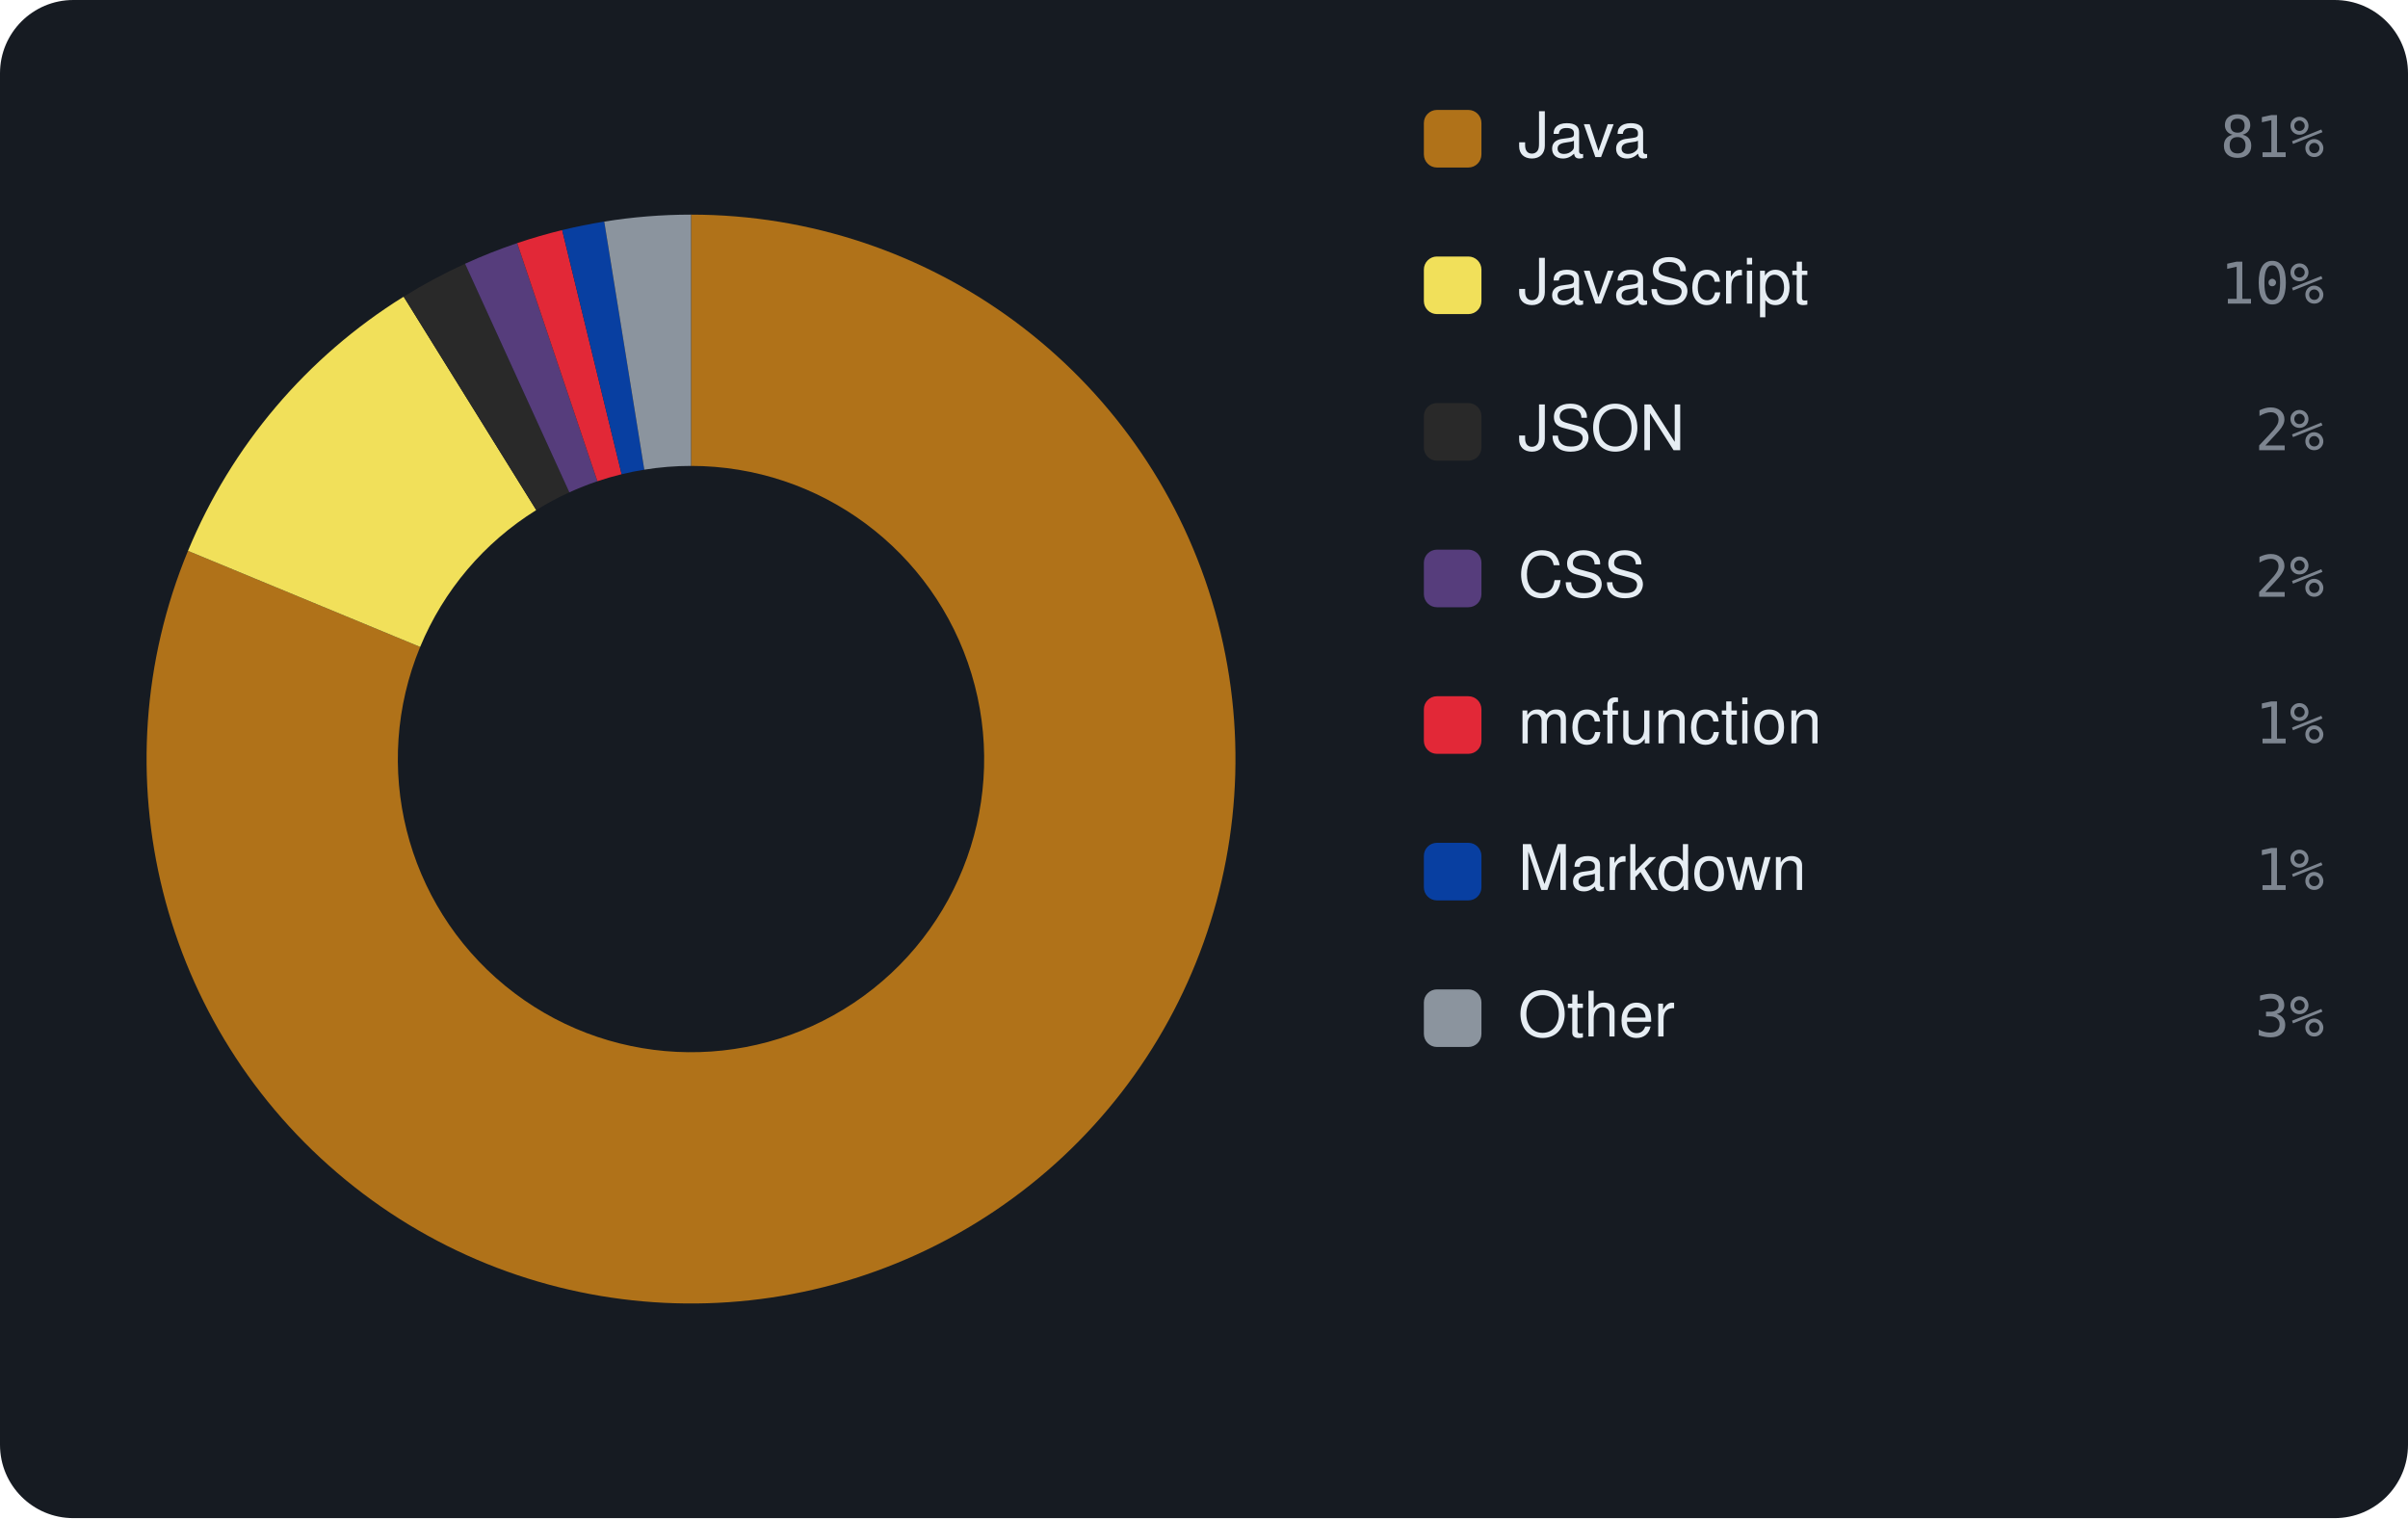
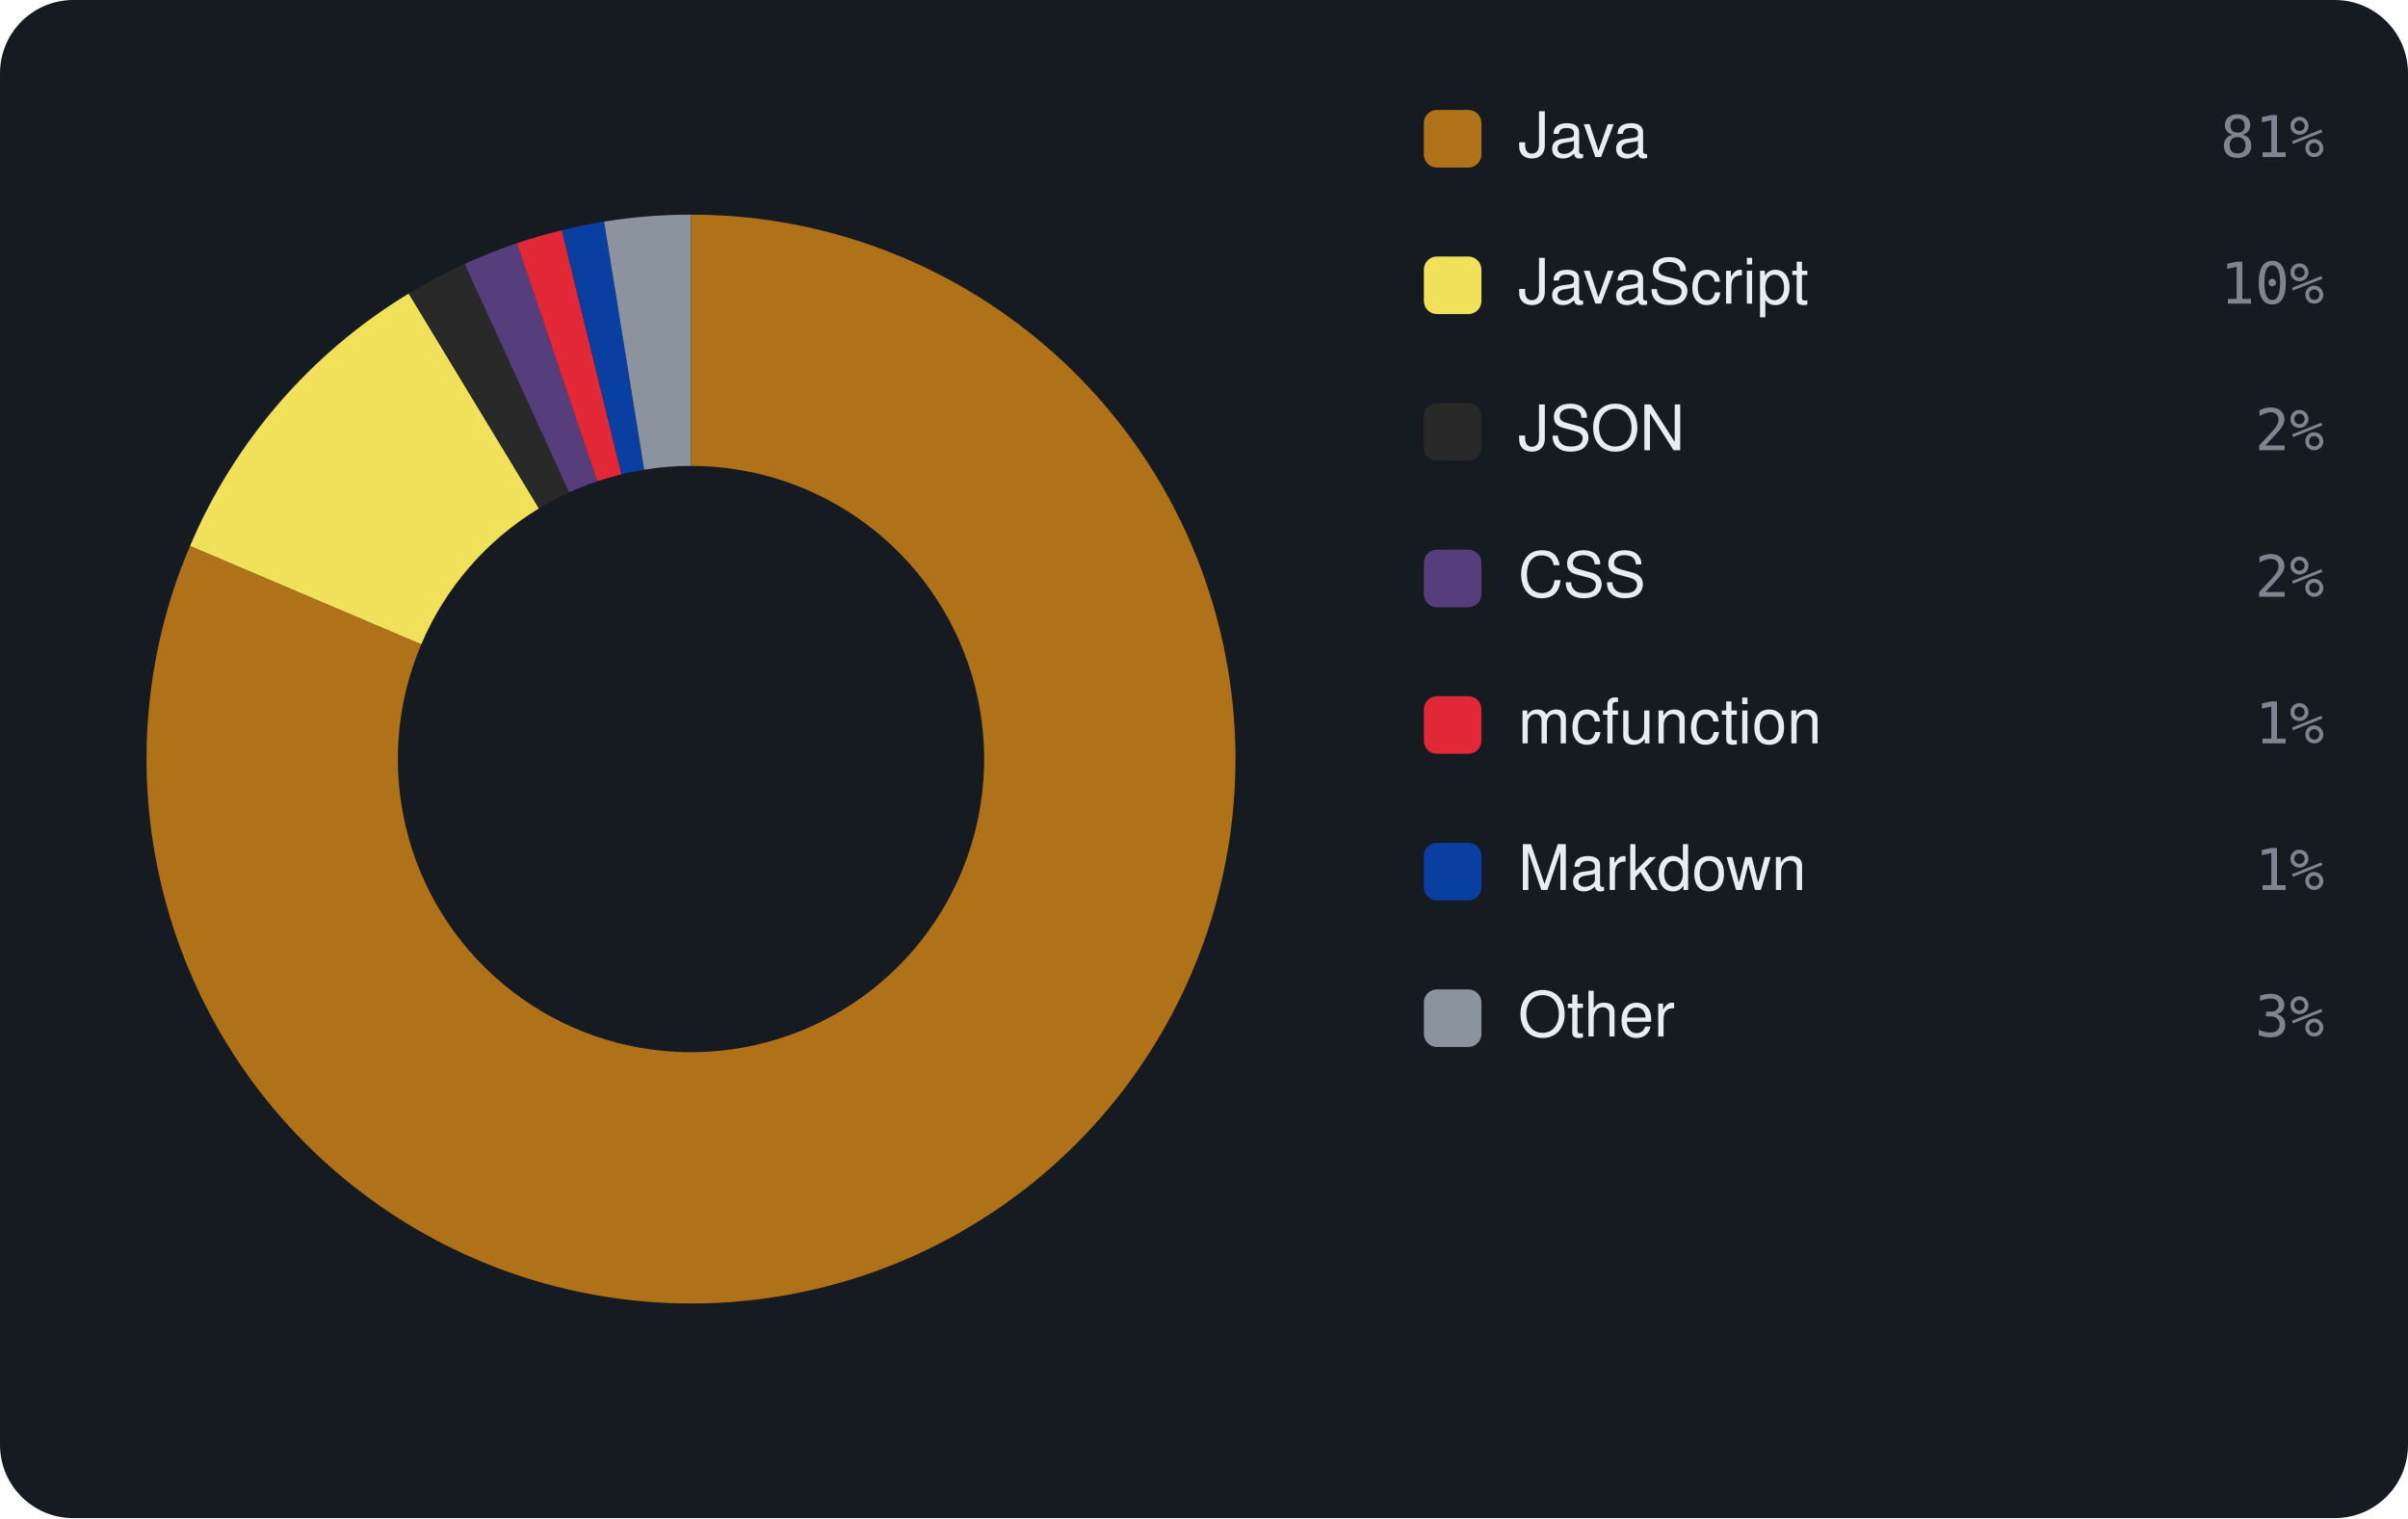
<svg xmlns="http://www.w3.org/2000/svg" viewBox="0 0 460 290" width="460" height="290" font-family="-apple-system,BlinkMacSystemFont,'Segoe UI',Helvetica,Arial,sans-serif">
  <rect width="460" height="290" rx="14" fill="#161b22" />
-   <path d="M132.00 41.00 A104 104 0 1 1 35.91 105.23 L80.26 123.58 A56 56 0 1 0 132.00 89.00 Z" fill="#b07219" />
-   <path d="M35.91 105.23 A104 104 0 0 1 77.11 56.67 L102.44 97.44 A56 56 0 0 0 80.26 123.58 Z" fill="#f1e05a" />
-   <path d="M77.11 56.67 A104 104 0 0 1 88.84 50.38 L108.76 94.05 A56 56 0 0 0 102.44 97.44 Z" fill="#292929" />
-   <path d="M88.84 50.38 A104 104 0 0 1 98.80 46.44 L114.12 91.93 A56 56 0 0 0 108.76 94.05 Z" fill="#563d7c" />
-   <path d="M98.80 46.44 A104 104 0 0 1 107.39 43.95 L118.75 90.59 A56 56 0 0 0 114.12 91.93 Z" fill="#E22837" />
-   <path d="M107.39 43.95 A104 104 0 0 1 115.43 42.33 L123.08 89.72 A56 56 0 0 0 118.75 90.59 Z" fill="#083fa1" />
-   <path d="M115.43 42.33 A104 104 0 0 1 132.00 41.00 L132.00 89.00 A56 56 0 0 0 123.08 89.72 Z" fill="#8b949e" />
+   <path d="M132.00 41.00 A104 104 0 1 1 36.30 104.29 L80.47 123.08 A56 56 0 1 0 132.00 89.00 Z" fill="#b07219" />
+   <path d="M36.30 104.29 A104 104 0 0 1 78.08 56.07 L102.96 97.12 A56 56 0 0 0 80.47 123.08 Z" fill="#f1e05a" />
+   <path d="M78.08 56.07 A104 104 0 0 1 88.76 50.41 L108.72 94.07 A56 56 0 0 0 102.96 97.12 Z" fill="#292929" />
+   <path d="M88.76 50.41 A104 104 0 0 1 98.74 46.46 L114.09 91.94 A56 56 0 0 0 108.72 94.07 Z" fill="#563d7c" />
+   <path d="M98.74 46.46 A104 104 0 0 1 107.34 43.97 L118.72 90.60 A56 56 0 0 0 114.09 91.94 Z" fill="#E22837" />
+   <path d="M107.34 43.97 A104 104 0 0 1 115.40 42.33 L123.06 89.72 A56 56 0 0 0 118.72 90.60 Z" fill="#083fa1" />
+   <path d="M115.40 42.33 A104 104 0 0 1 132.00 41.00 L132.00 89.00 A56 56 0 0 0 123.06 89.72 Z" fill="#8b949e" />
  <rect x="272" y="21" width="11" height="11" rx="2.5" fill="#b07219" />
  <text x="290" y="30" font-size="12" fill="#e6edf3">Java</text>
  <text x="444" y="30" text-anchor="end" font-size="11" font-family="monospace" fill="#7d8590">81%</text>
  <rect x="272" y="49" width="11" height="11" rx="2.5" fill="#f1e05a" />
  <text x="290" y="58" font-size="12" fill="#e6edf3">JavaScript</text>
  <text x="444" y="58" text-anchor="end" font-size="11" font-family="monospace" fill="#7d8590">10%</text>
  <rect x="272" y="77" width="11" height="11" rx="2.5" fill="#292929" />
  <text x="290" y="86" font-size="12" fill="#e6edf3">JSON</text>
  <text x="444" y="86" text-anchor="end" font-size="11" font-family="monospace" fill="#7d8590">2%</text>
  <rect x="272" y="105" width="11" height="11" rx="2.5" fill="#563d7c" />
  <text x="290" y="114" font-size="12" fill="#e6edf3">CSS</text>
  <text x="444" y="114" text-anchor="end" font-size="11" font-family="monospace" fill="#7d8590">2%</text>
  <rect x="272" y="133" width="11" height="11" rx="2.5" fill="#E22837" />
  <text x="290" y="142" font-size="12" fill="#e6edf3">mcfunction</text>
  <text x="444" y="142" text-anchor="end" font-size="11" font-family="monospace" fill="#7d8590">1%</text>
  <rect x="272" y="161" width="11" height="11" rx="2.5" fill="#083fa1" />
  <text x="290" y="170" font-size="12" fill="#e6edf3">Markdown</text>
  <text x="444" y="170" text-anchor="end" font-size="11" font-family="monospace" fill="#7d8590">1%</text>
  <rect x="272" y="189" width="11" height="11" rx="2.5" fill="#8b949e" />
  <text x="290" y="198" font-size="12" fill="#e6edf3">Other</text>
  <text x="444" y="198" text-anchor="end" font-size="11" font-family="monospace" fill="#7d8590">3%</text>
</svg>
